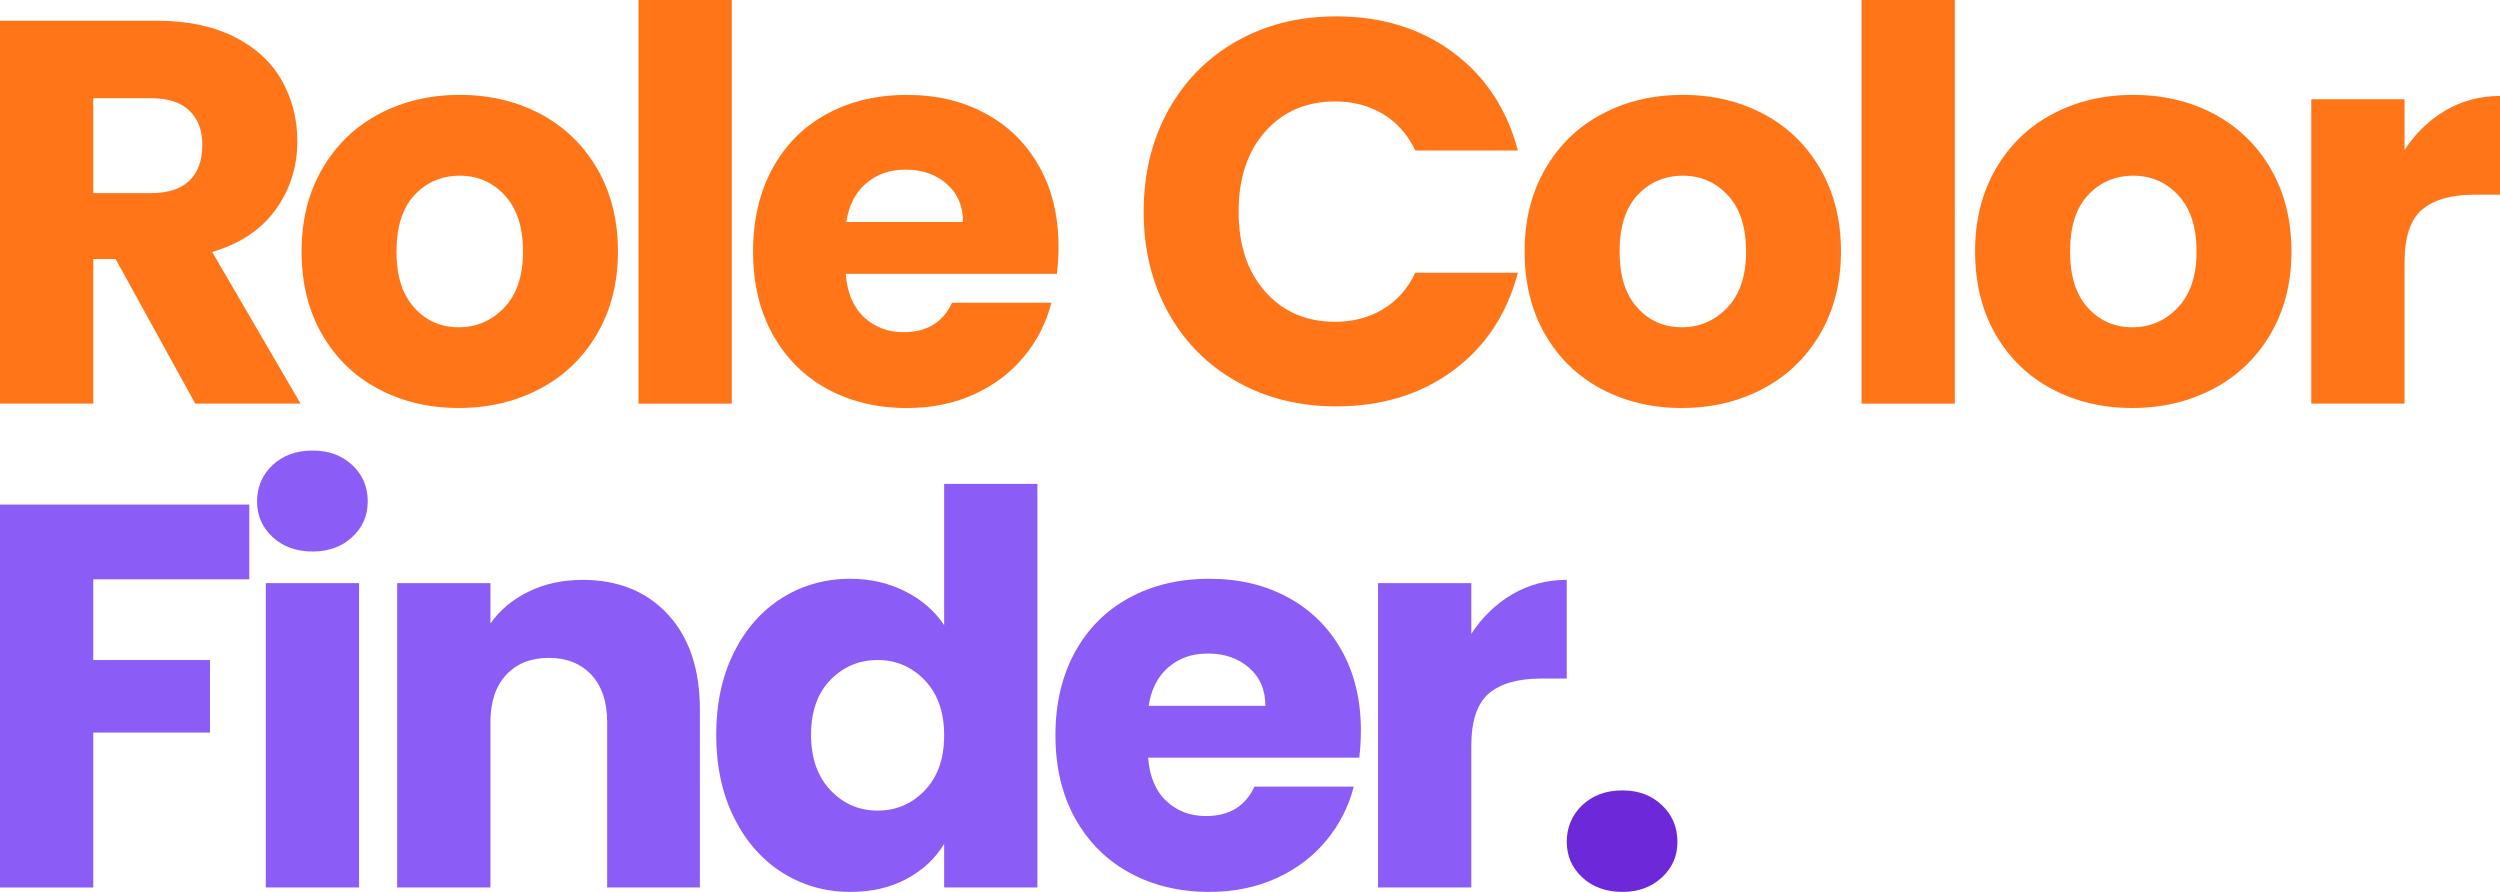
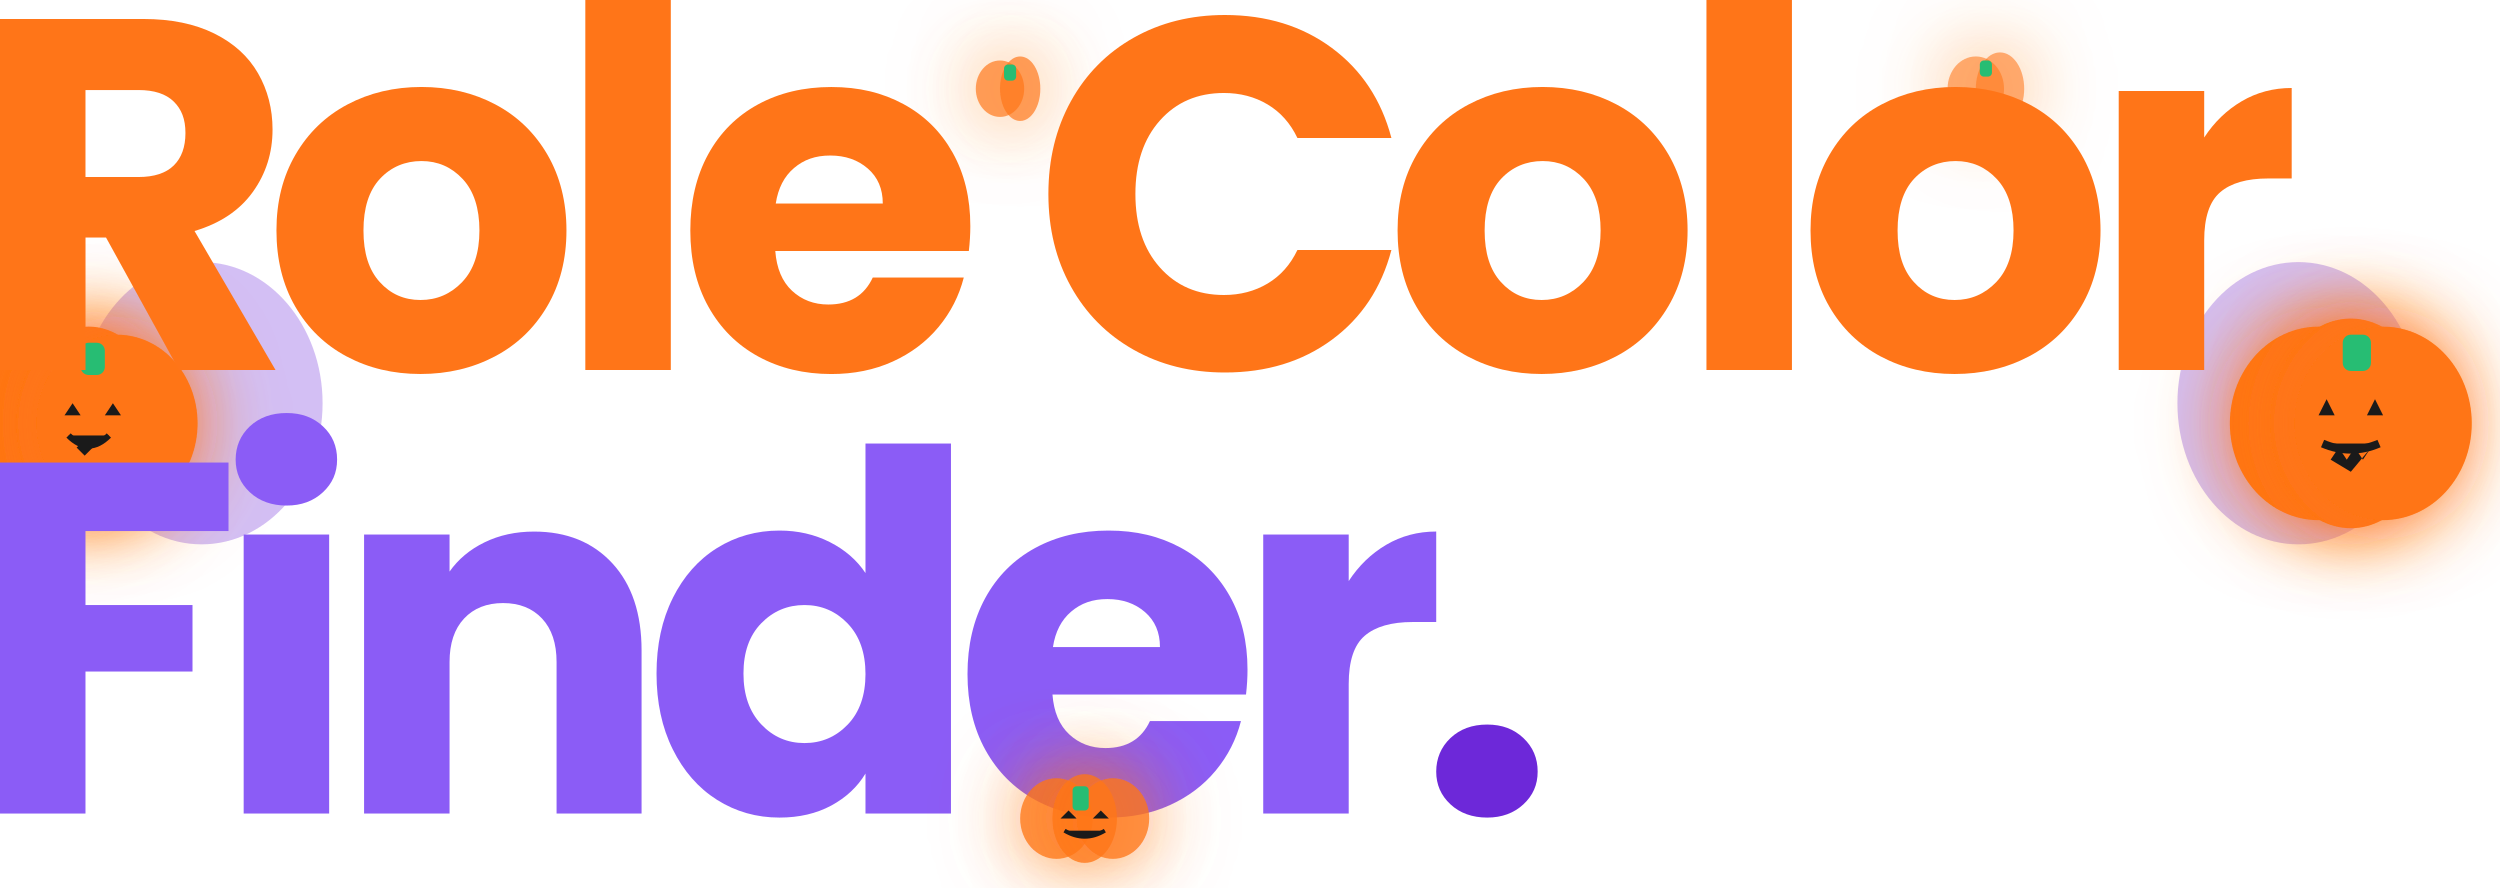
- <svg xmlns="http://www.w3.org/2000/svg" id="Layer_2" data-name="Layer 2" viewBox="0 0 568.34 202.75">
+ <svg xmlns="http://www.w3.org/2000/svg" id="Layer_2" data-name="Layer 2" viewBox="0 0 620 220">
  <defs>
    <style>
      .cls-1 {
        fill: #6D28D9;
      }
- 
      .cls-2 {
        fill: #8B5CF6;
      }
- 
      .cls-3 {
        fill: #FF7518;
      }
- 
      .cls-4 {
        fill: #FF7518;
+       }
+       .cls-pumpkin {
+         fill: #FF7518;
+         filter: drop-shadow(0 0 10px rgba(255, 117, 24, 0.8));
+       }
+       .cls-pumpkin-face {
+         fill: #1a1a1a;
+       }
+       .cls-stem {
+         fill: #27bd73;
+       }
+       .cls-spooky {
+         fill: #6D28D9;
+         opacity: 0.3;
      }
    </style>
  </defs>
  <g id="Layer_1-2" data-name="Layer 1">
+     <ellipse class="cls-spooky" cx="50" cy="100" rx="30" ry="35" opacity="0.2" />
+     <ellipse class="cls-spooky" cx="570" cy="100" rx="30" ry="35" opacity="0.2" />
+     <g transform="translate(-10, 20)">
+       <ellipse class="cls-pumpkin" cx="25" cy="85" rx="20" ry="22" />
+       <ellipse class="cls-pumpkin" cx="32" cy="85" rx="18" ry="24" />
+       <ellipse class="cls-pumpkin" cx="39" cy="85" rx="20" ry="22" />
+       <rect class="cls-stem" x="30" y="65" width="6" height="8" rx="2" />
+       <polygon class="cls-pumpkin-face" points="28,80 30,83 26,83" />
+       <polygon class="cls-pumpkin-face" points="38,80 40,83 36,83" />
+       <path class="cls-pumpkin-face" d="M27,88 Q32,93 37,88" stroke="#1a1a1a" stroke-width="1.5" fill="none" />
+       <polygon class="cls-pumpkin-face" points="29,91 31,89 33,91 35,89 31,93" />
+     </g>
+     <g transform="translate(550, 15)">
+       <ellipse class="cls-pumpkin" cx="25" cy="90" rx="22" ry="24" />
+       <ellipse class="cls-pumpkin" cx="33" cy="90" rx="20" ry="26" />
+       <ellipse class="cls-pumpkin" cx="41" cy="90" rx="22" ry="24" />
+       <rect class="cls-stem" x="31" y="68" width="7" height="9" rx="2" />
+       <polygon class="cls-pumpkin-face" points="27,84 29,88 25,88" />
+       <polygon class="cls-pumpkin-face" points="39,84 41,88 37,88" />
+       <path class="cls-pumpkin-face" d="M26,95 Q33,98 40,95" stroke="#1a1a1a" stroke-width="2" fill="none" />
+       <polygon class="cls-pumpkin-face" points="28,99 30,96 32,99 34,96 36,99 38,96 33,102" />
+     </g>
+     <g transform="translate(240, 10)">
+       <ellipse class="cls-pumpkin" cx="8" cy="12" rx="6" ry="7" opacity="0.7" />
+       <ellipse class="cls-pumpkin" cx="13" cy="12" rx="5" ry="8" opacity="0.7" />
+       <rect class="cls-stem" x="9" y="6" width="3" height="4" rx="1" />
+     </g>
+     <g transform="translate(480, 8)">
+       <ellipse class="cls-pumpkin" cx="10" cy="14" rx="7" ry="8" opacity="0.6" />
+       <ellipse class="cls-pumpkin" cx="16" cy="14" rx="6" ry="9" opacity="0.6" />
+       <rect class="cls-stem" x="11" y="7" width="3" height="4" rx="1" />
+     </g>
    <g>
      <path class="cls-3" d="M44.39,91.76l-18.1-32.86h-5.08v32.86H0V4.71h35.59c6.86,0,12.71,1.2,17.55,3.6,4.84,2.4,8.45,5.68,10.85,9.86,2.4,4.18,3.6,8.83,3.6,13.95,0,5.79-1.63,10.95-4.9,15.5-3.27,4.55-8.08,7.77-14.45,9.67l20.09,34.47h-23.93ZM21.2,43.9h13.14c3.88,0,6.8-.95,8.74-2.85,1.94-1.9,2.91-4.59,2.91-8.06s-.97-5.91-2.91-7.81c-1.94-1.9-4.86-2.85-8.74-2.85h-13.14v21.58Z" />
      <path class="cls-3" d="M85.98,88.41c-5.42-2.89-9.67-7.03-12.77-12.4-3.1-5.37-4.65-11.66-4.65-18.85s1.57-13.37,4.71-18.79c3.14-5.41,7.44-9.57,12.9-12.46,5.46-2.89,11.57-4.34,18.35-4.34s12.9,1.45,18.35,4.34c5.46,2.9,9.75,7.05,12.9,12.46,3.14,5.42,4.71,11.68,4.71,18.79s-1.59,13.37-4.77,18.79c-3.18,5.42-7.52,9.57-13.02,12.46-5.5,2.89-11.64,4.34-18.41,4.34s-12.88-1.45-18.29-4.34ZM114.62,69.94c2.85-2.98,4.28-7.23,4.28-12.77s-1.39-9.8-4.15-12.77c-2.77-2.98-6.18-4.46-10.23-4.46s-7.56,1.47-10.29,4.4c-2.73,2.94-4.09,7.21-4.09,12.83s1.34,9.8,4.03,12.77c2.69,2.98,6.05,4.46,10.11,4.46s7.5-1.49,10.35-4.46Z" />
      <path class="cls-3" d="M166.36,0v91.76h-21.2V0h21.2Z" />
      <path class="cls-3" d="M240.26,62.25h-47.99c.33,4.3,1.71,7.59,4.15,9.86,2.44,2.27,5.43,3.41,8.99,3.41,5.29,0,8.97-2.23,11.04-6.7h22.57c-1.16,4.55-3.25,8.64-6.26,12.28-3.02,3.64-6.8,6.49-11.35,8.56-4.55,2.07-9.63,3.1-15.25,3.1-6.78,0-12.81-1.45-18.1-4.34-5.29-2.89-9.42-7.03-12.4-12.4-2.98-5.37-4.46-11.66-4.46-18.85s1.47-13.47,4.4-18.85c2.93-5.37,7.05-9.51,12.34-12.4,5.29-2.89,11.37-4.34,18.23-4.34s12.65,1.41,17.86,4.22c5.21,2.81,9.28,6.82,12.21,12.03,2.93,5.21,4.4,11.28,4.4,18.23,0,1.98-.12,4.05-.37,6.2ZM218.93,50.47c0-3.64-1.24-6.53-3.72-8.68-2.48-2.15-5.58-3.22-9.3-3.22s-6.55,1.03-8.99,3.1c-2.44,2.07-3.95,5-4.53,8.8h26.54Z" />
      <path class="cls-4" d="M265.58,25.11c3.72-6.74,8.91-11.99,15.56-15.75,6.65-3.76,14.2-5.64,22.63-5.64,10.33,0,19.18,2.73,26.54,8.18,7.36,5.46,12.28,12.9,14.76,22.32h-23.31c-1.74-3.64-4.2-6.41-7.38-8.31-3.18-1.9-6.8-2.85-10.85-2.85-6.53,0-11.82,2.27-15.87,6.82-4.05,4.55-6.08,10.62-6.08,18.23s2.02,13.68,6.08,18.23c4.05,4.55,9.34,6.82,15.87,6.82,4.05,0,7.67-.95,10.85-2.85,3.18-1.9,5.64-4.67,7.38-8.31h23.31c-2.48,9.42-7.4,16.84-14.76,22.26-7.36,5.42-16.2,8.12-26.54,8.12-8.43,0-15.98-1.88-22.63-5.64-6.66-3.76-11.84-8.99-15.56-15.69-3.72-6.7-5.58-14.34-5.58-22.94s1.86-16.26,5.58-23Z" />
      <path class="cls-4" d="M364.02,88.41c-5.42-2.89-9.67-7.03-12.77-12.4-3.1-5.37-4.65-11.66-4.65-18.85s1.57-13.37,4.71-18.79c3.14-5.41,7.44-9.57,12.9-12.46,5.46-2.89,11.57-4.34,18.35-4.34s12.9,1.45,18.35,4.34c5.46,2.9,9.75,7.05,12.9,12.46,3.14,5.42,4.71,11.68,4.71,18.79s-1.59,13.37-4.77,18.79c-3.18,5.42-7.52,9.57-13.02,12.46-5.5,2.89-11.64,4.34-18.41,4.34s-12.88-1.45-18.29-4.34ZM392.67,69.94c2.85-2.98,4.28-7.23,4.28-12.77s-1.39-9.8-4.15-12.77c-2.77-2.98-6.18-4.46-10.23-4.46s-7.56,1.47-10.29,4.4c-2.73,2.94-4.09,7.21-4.09,12.83s1.34,9.8,4.03,12.77c2.69,2.98,6.05,4.46,10.11,4.46s7.5-1.49,10.35-4.46Z" />
      <path class="cls-4" d="M444.4,0v91.76h-21.2V0h21.2Z" />
      <path class="cls-4" d="M466.43,88.41c-5.42-2.89-9.67-7.03-12.77-12.4-3.1-5.37-4.65-11.66-4.65-18.85s1.57-13.37,4.71-18.79c3.14-5.41,7.44-9.57,12.9-12.46,5.46-2.89,11.57-4.34,18.35-4.34s12.9,1.45,18.35,4.34c5.46,2.9,9.75,7.05,12.9,12.46,3.14,5.42,4.71,11.68,4.71,18.79s-1.59,13.37-4.77,18.79c-3.18,5.42-7.52,9.57-13.02,12.46-5.5,2.89-11.64,4.34-18.41,4.34s-12.88-1.45-18.29-4.34ZM495.08,69.94c2.85-2.98,4.28-7.23,4.28-12.77s-1.39-9.8-4.15-12.77c-2.77-2.98-6.18-4.46-10.23-4.46s-7.56,1.47-10.29,4.4c-2.73,2.94-4.09,7.21-4.09,12.83s1.34,9.8,4.03,12.77c2.69,2.98,6.05,4.46,10.11,4.46s7.5-1.49,10.35-4.46Z" />
      <path class="cls-4" d="M555.94,25.11c3.72-2.19,7.85-3.29,12.4-3.29v22.44h-5.83c-5.29,0-9.26,1.14-11.9,3.41-2.65,2.27-3.97,6.26-3.97,11.97v32.12h-21.2V22.57h21.2v11.53c2.48-3.8,5.58-6.8,9.3-8.99Z" />
      <path class="cls-2" d="M56.67,114.71v16.99H21.2v18.35h26.54v16.49h-26.54v35.22H0v-87.05h56.67Z" />
      <path class="cls-2" d="M61.97,122.09c-2.36-2.19-3.53-4.9-3.53-8.12s1.18-6.05,3.53-8.25c2.36-2.19,5.39-3.29,9.11-3.29s6.63,1.1,8.99,3.29c2.36,2.19,3.53,4.94,3.53,8.25s-1.18,5.93-3.53,8.12c-2.36,2.19-5.35,3.29-8.99,3.29s-6.76-1.09-9.11-3.29ZM81.63,132.57v69.19h-21.2v-69.19h21.2Z" />
      <path class="cls-2" d="M151.86,139.7c4.84,5.25,7.25,12.46,7.25,21.64v40.42h-21.08v-37.57c0-4.63-1.2-8.23-3.6-10.79-2.4-2.56-5.62-3.84-9.67-3.84s-7.28,1.28-9.67,3.84c-2.4,2.56-3.6,6.16-3.6,10.79v37.57h-21.2v-69.19h21.2v9.18c2.15-3.06,5.04-5.48,8.68-7.25,3.64-1.78,7.73-2.67,12.28-2.67,8.1,0,14.57,2.63,19.41,7.87Z" />
      <path class="cls-2" d="M166.84,148.32c2.69-5.37,6.34-9.51,10.97-12.4,4.63-2.89,9.8-4.34,15.5-4.34,4.55,0,8.7.95,12.46,2.85,3.76,1.9,6.72,4.46,8.87,7.69v-32.12h21.2v91.76h-21.2v-9.92c-1.98,3.31-4.82,5.95-8.49,7.94-3.68,1.98-7.96,2.98-12.83,2.98-5.7,0-10.87-1.47-15.5-4.4-4.63-2.93-8.29-7.11-10.97-12.52-2.69-5.41-4.03-11.68-4.03-18.79s1.34-13.35,4.03-18.72ZM210.24,154.64c-2.94-3.06-6.51-4.59-10.73-4.59s-7.79,1.51-10.73,4.53c-2.94,3.02-4.4,7.17-4.4,12.46s1.47,9.49,4.4,12.59c2.93,3.1,6.51,4.65,10.73,4.65s7.79-1.53,10.73-4.59c2.93-3.06,4.4-7.23,4.4-12.52s-1.47-9.46-4.4-12.52Z" />
      <path class="cls-2" d="M309,172.25h-47.99c.33,4.3,1.71,7.59,4.15,9.86,2.44,2.27,5.43,3.41,8.99,3.41,5.29,0,8.97-2.23,11.04-6.7h22.57c-1.16,4.55-3.25,8.64-6.26,12.28-3.02,3.64-6.8,6.49-11.35,8.56-4.55,2.07-9.63,3.1-15.25,3.1-6.78,0-12.81-1.45-18.1-4.34-5.29-2.89-9.42-7.03-12.4-12.4-2.98-5.37-4.46-11.66-4.46-18.85s1.47-13.47,4.4-18.85c2.93-5.37,7.05-9.51,12.34-12.4,5.29-2.89,11.37-4.34,18.23-4.34s12.65,1.41,17.86,4.22c5.21,2.81,9.28,6.82,12.21,12.03,2.93,5.21,4.4,11.28,4.4,18.23,0,1.98-.12,4.05-.37,6.2ZM287.67,160.47c0-3.64-1.24-6.53-3.72-8.68-2.48-2.15-5.58-3.22-9.3-3.22s-6.55,1.03-8.99,3.1c-2.44,2.07-3.95,5-4.53,8.8h26.54Z" />
      <path class="cls-2" d="M343.78,135.11c3.72-2.19,7.85-3.29,12.4-3.29v22.44h-5.83c-5.29,0-9.26,1.14-11.9,3.41-2.65,2.27-3.97,6.26-3.97,11.97v32.12h-21.2v-69.19h21.2v11.53c2.48-3.8,5.58-6.8,9.3-8.99Z" />
      <path class="cls-1" d="M359.71,199.47c-2.36-2.19-3.53-4.9-3.53-8.12s1.18-6.08,3.53-8.31c2.36-2.23,5.39-3.35,9.11-3.35s6.63,1.12,8.99,3.35c2.36,2.23,3.53,5,3.53,8.31s-1.18,5.93-3.53,8.12c-2.36,2.19-5.35,3.29-8.99,3.29s-6.76-1.09-9.11-3.29Z" />
    </g>
+     <g transform="translate(250, 185)">
+       <ellipse class="cls-pumpkin" cx="12" cy="18" rx="9" ry="10" opacity="0.8" />
+       <ellipse class="cls-pumpkin" cx="19" cy="18" rx="8" ry="11" opacity="0.8" />
+       <ellipse class="cls-pumpkin" cx="26" cy="18" rx="9" ry="10" opacity="0.8" />
+       <rect class="cls-stem" x="16" y="10" width="4" height="6" rx="1" />
+       <polygon class="cls-pumpkin-face" points="15,16 17,18 13,18" />
+       <polygon class="cls-pumpkin-face" points="23,16 25,18 21,18" />
+       <path class="cls-pumpkin-face" d="M14,21 Q19,24 24,21" stroke="#1a1a1a" stroke-width="1" fill="none" />
+     </g>
  </g>
</svg>
